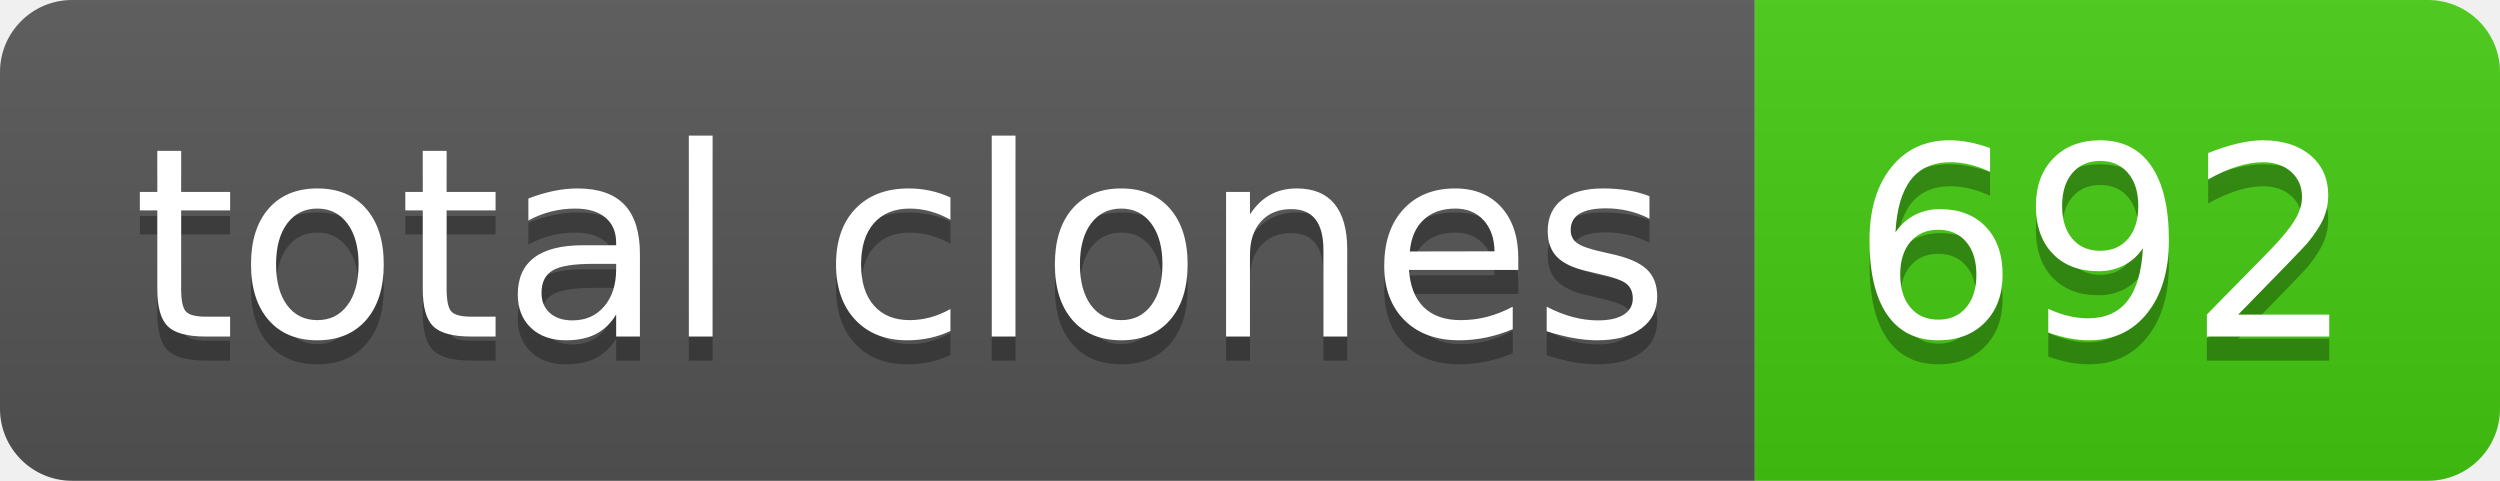
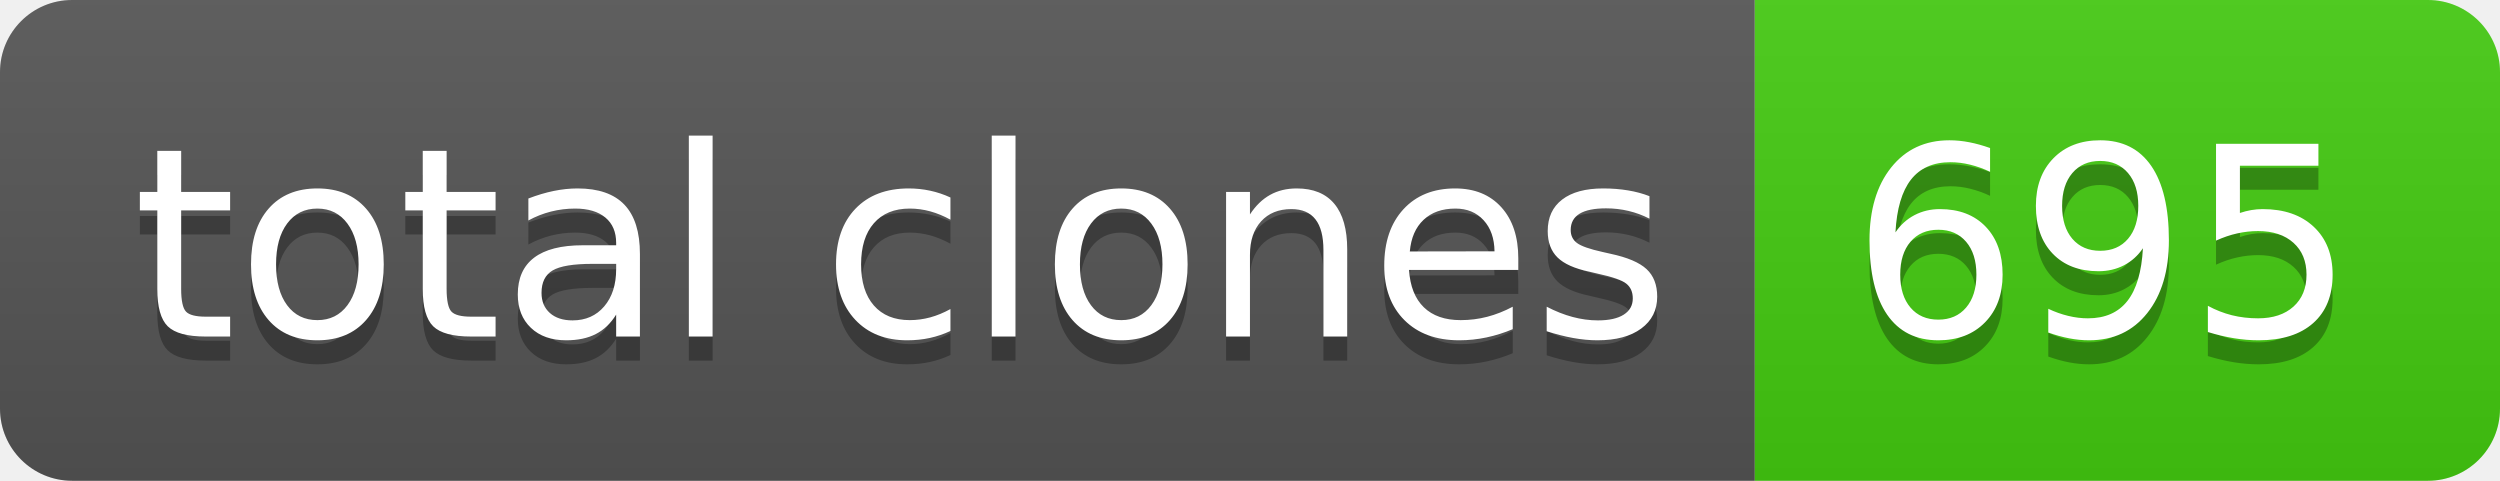
- <svg xmlns="http://www.w3.org/2000/svg" width="104" height="20" role="img" aria-label="total clones: 692">
+ <svg xmlns="http://www.w3.org/2000/svg" width="104" height="20" role="img" aria-label="total clones: 695">
  <linearGradient id="s" x2="0" y2="100%">
    <stop offset="0" stop-color="#bbb" stop-opacity=".1" />
    <stop offset="1" stop-opacity=".1" />
  </linearGradient>
  <clipPath id="r">
    <rect width="104" height="20" rx="3" fill="#fff" />
  </clipPath>
  <g clip-path="url(#r)">
    <rect width="73" height="20" fill="#555" />
    <rect x="73" width="31" height="20" fill="#4c1" />
    <rect width="104" height="20" fill="url(#s)" />
  </g>
  <g fill="#fff" text-anchor="middle" font-family="Verdana,Geneva,DejaVu Sans,sans-serif" text-rendering="geometricPrecision" font-size="110">
    <text aria-hidden="true" x="375" y="150" fill="#010101" fill-opacity=".3" transform="scale(.1)" textLength="630">total clones</text>
    <text x="375" y="140" transform="scale(.1)" fill="#fff" textLength="630">total clones</text>
-     <text aria-hidden="true" x="875" y="150" fill="#010101" fill-opacity=".3" transform="scale(.1)" textLength="210">692</text>
-     <text x="875" y="140" transform="scale(.1)" fill="#fff" textLength="210">692</text>
+     <text aria-hidden="true" x="875" y="150" fill="#010101" fill-opacity=".3" transform="scale(.1)" textLength="210">695</text>
+     <text x="875" y="140" transform="scale(.1)" fill="#fff" textLength="210">695</text>
  </g>
</svg>
